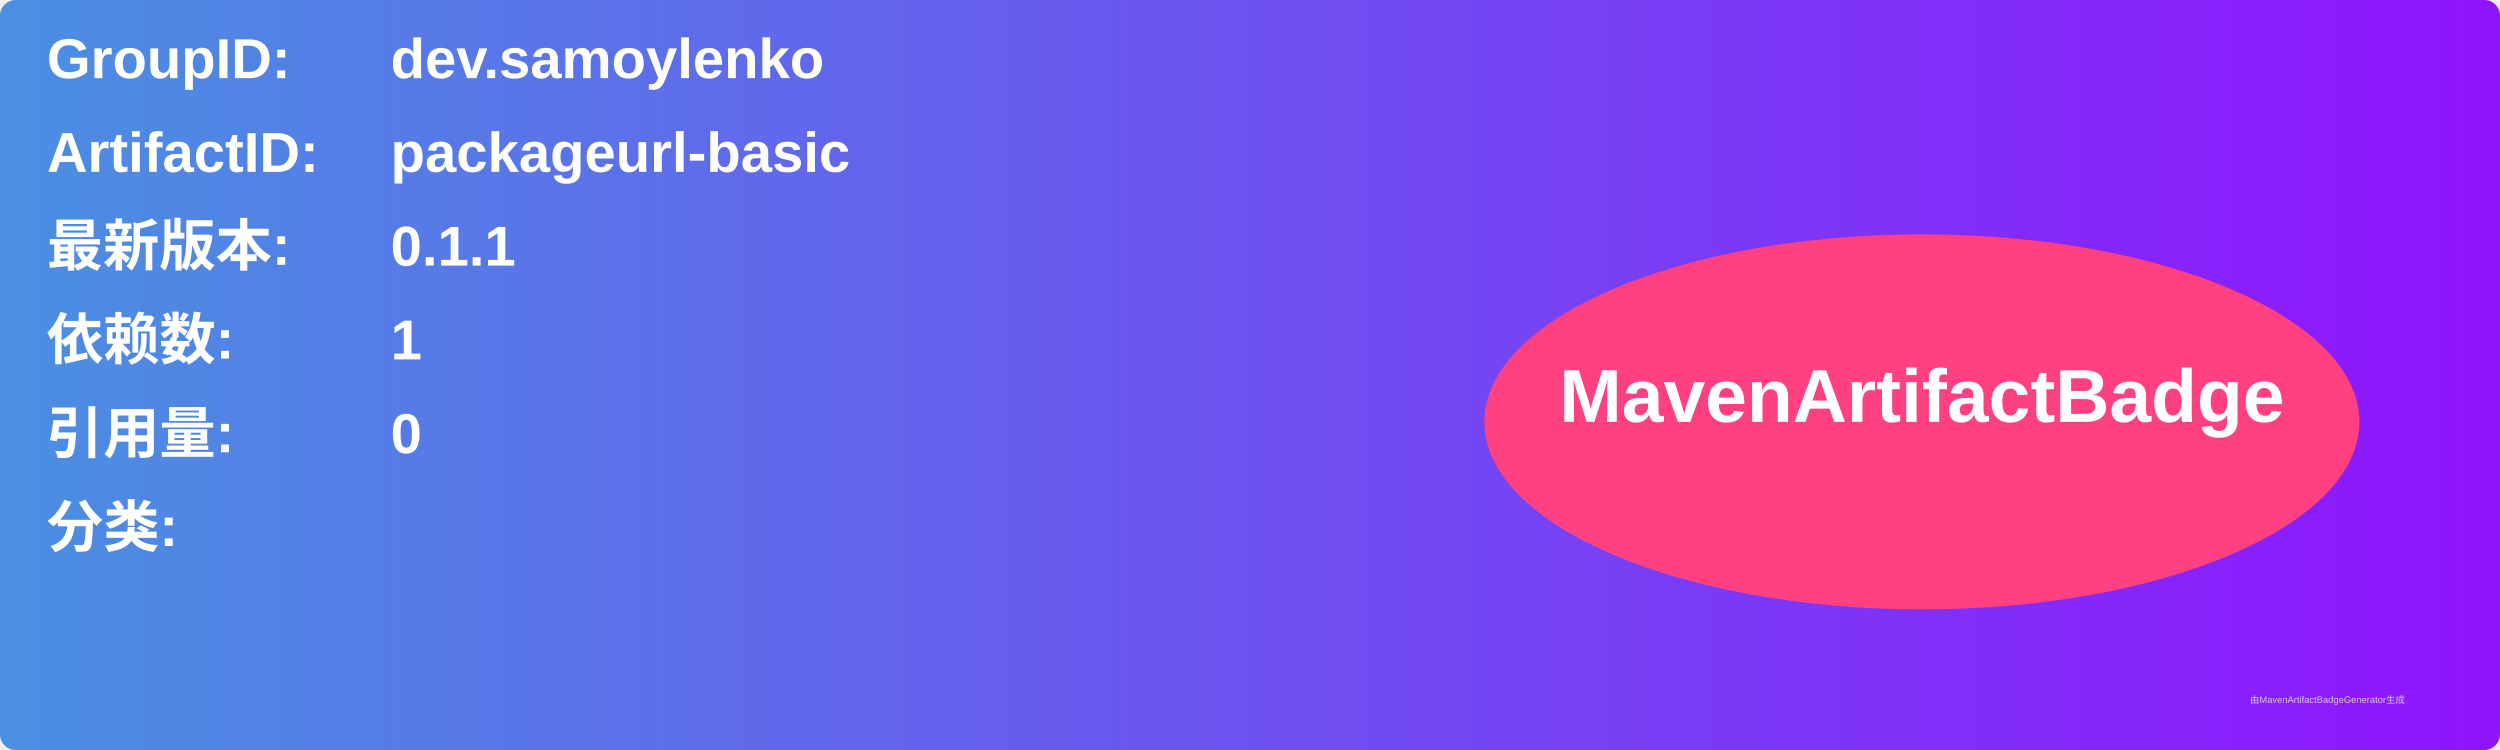
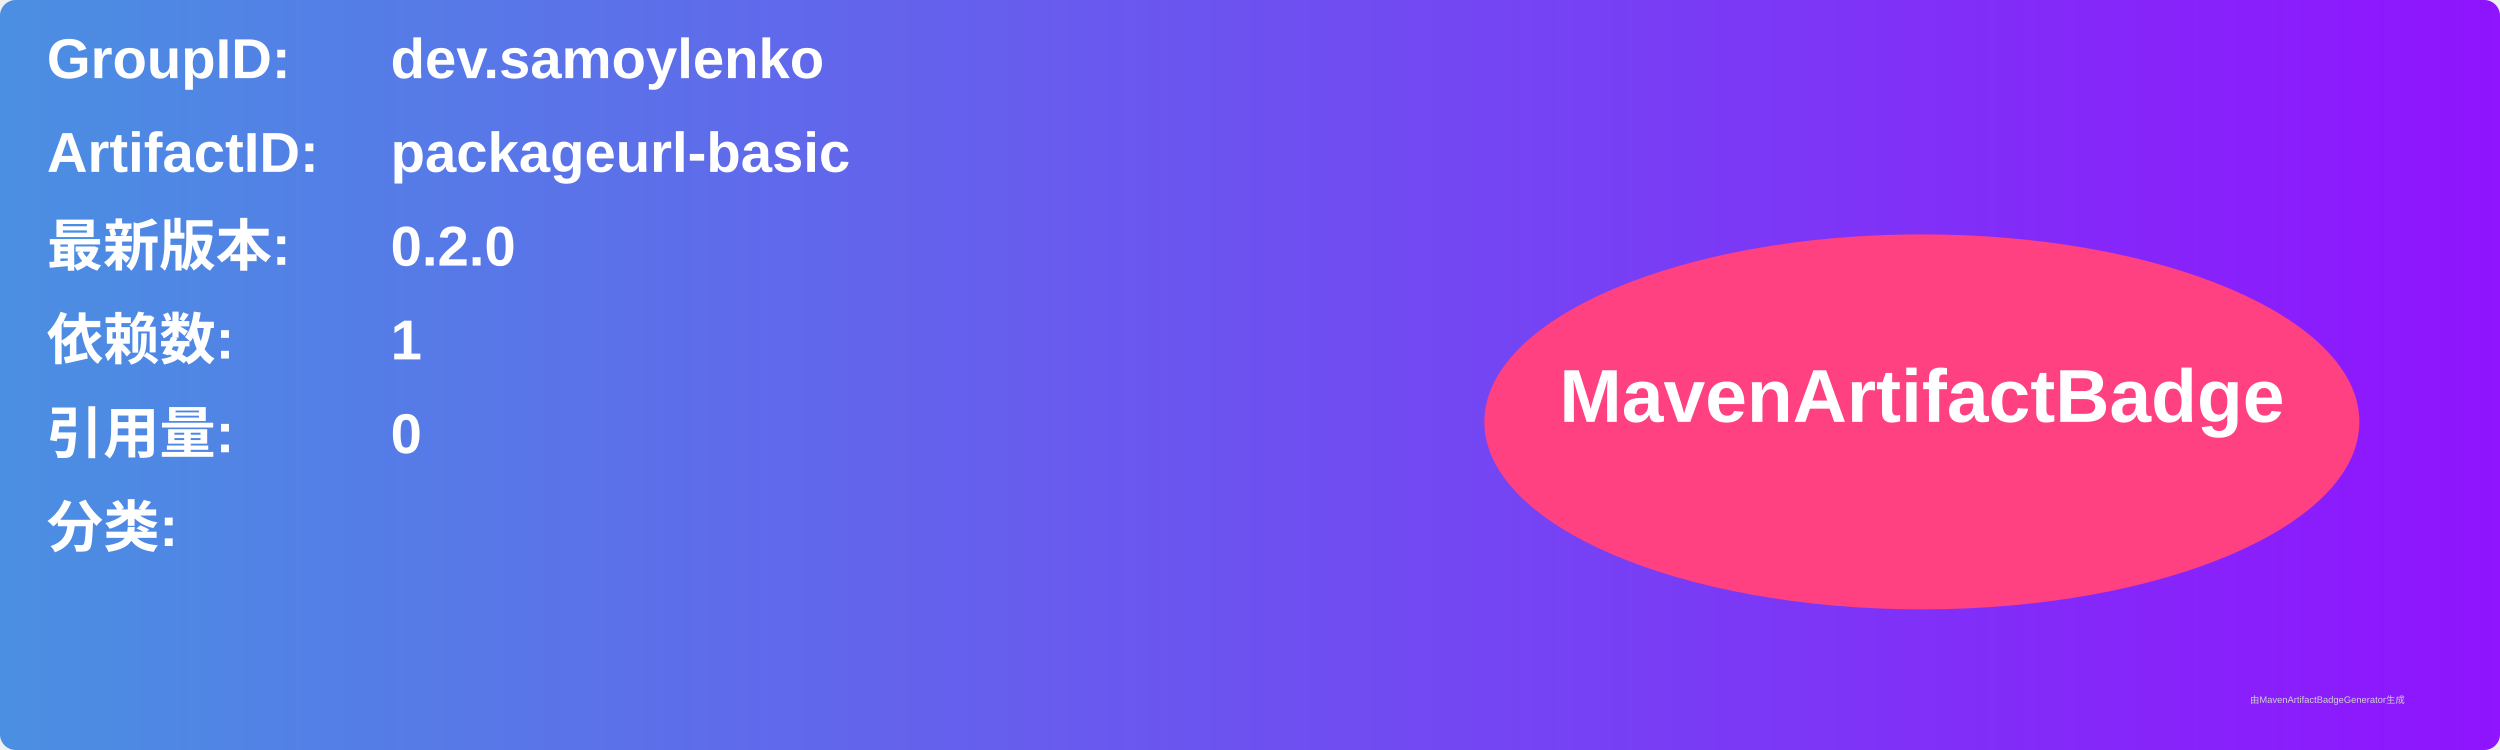
<svg xmlns="http://www.w3.org/2000/svg" width="800" height="240" viewBox="0 0 800 240">
  <linearGradient id="grad" x1="0%" y1="0%" x2="100%" y2="0%">
    <stop offset="0%" stop-color="#4a90e2" />
    <stop offset="100%" stop-color="#9013fe" />
  </linearGradient>
  <rect width="100%" height="100%" rx="5" ry="5" fill="url(#grad)" />
  <g transform="translate(15, 15)">
    <text x="0" y="10" font-family="Arial" font-size="18" fill="white" font-weight="bold" width="260">GroupID:</text>
    <text x="110" y="10" font-family="Arial" font-size="18" fill="white" font-weight="bold" width="460">dev.samoylenko</text>
    <text x="0" y="40" font-family="Arial" font-size="18" fill="white" font-weight="bold" width="260">ArtifactID:</text>
    <text x="110" y="40" font-family="Arial" font-size="18" fill="white" font-weight="bold" width="460">packageurl-basic</text>
    <text x="0" y="70" font-family="Arial" font-size="18" fill="white" font-weight="bold">最新版本:</text>
    <text x="110" y="70" font-family="Arial" font-size="18" fill="white" font-weight="bold">
-       <tspan font-weight="bold">0.1.1</tspan>
+       <tspan font-weight="bold">0.2.0</tspan>
    </text>
    <text x="0" y="100" font-family="Arial" font-size="18" fill="white" font-weight="bold">依赖数: </text>
    <text x="110" y="100" font-family="Arial" font-size="18" fill="white">
      <tspan font-weight="bold">1</tspan>
    </text>
    <text x="0" y="130" font-family="Arial" font-size="18" fill="white" font-weight="bold">引用量: </text>
    <text x="110" y="130" font-family="Arial" font-size="18" fill="white">
      <tspan font-weight="bold">0</tspan>
    </text>
    <text x="0" y="160" font-family="Arial" font-size="18" fill="white" font-weight="bold">分类:</text>
    <text x="10" y="190" font-family="Arial" font-size="10" fill="white">
      <tspan font-weight="bold" />
    </text>
    <ellipse cx="600" cy="120" rx="140" ry="60" fill="#ff4081" />
    <text x="600" y="120" text-anchor="middle" font-family="Arial" font-size="24" fill="white" font-weight="bold">MavenArtifactBadge</text>
  </g>
  <text x="720" y="225" font-family="Arial" font-size="3" fill="#d0d0d0">由MavenArtifactBadgeGenerator生成</text>
</svg>
